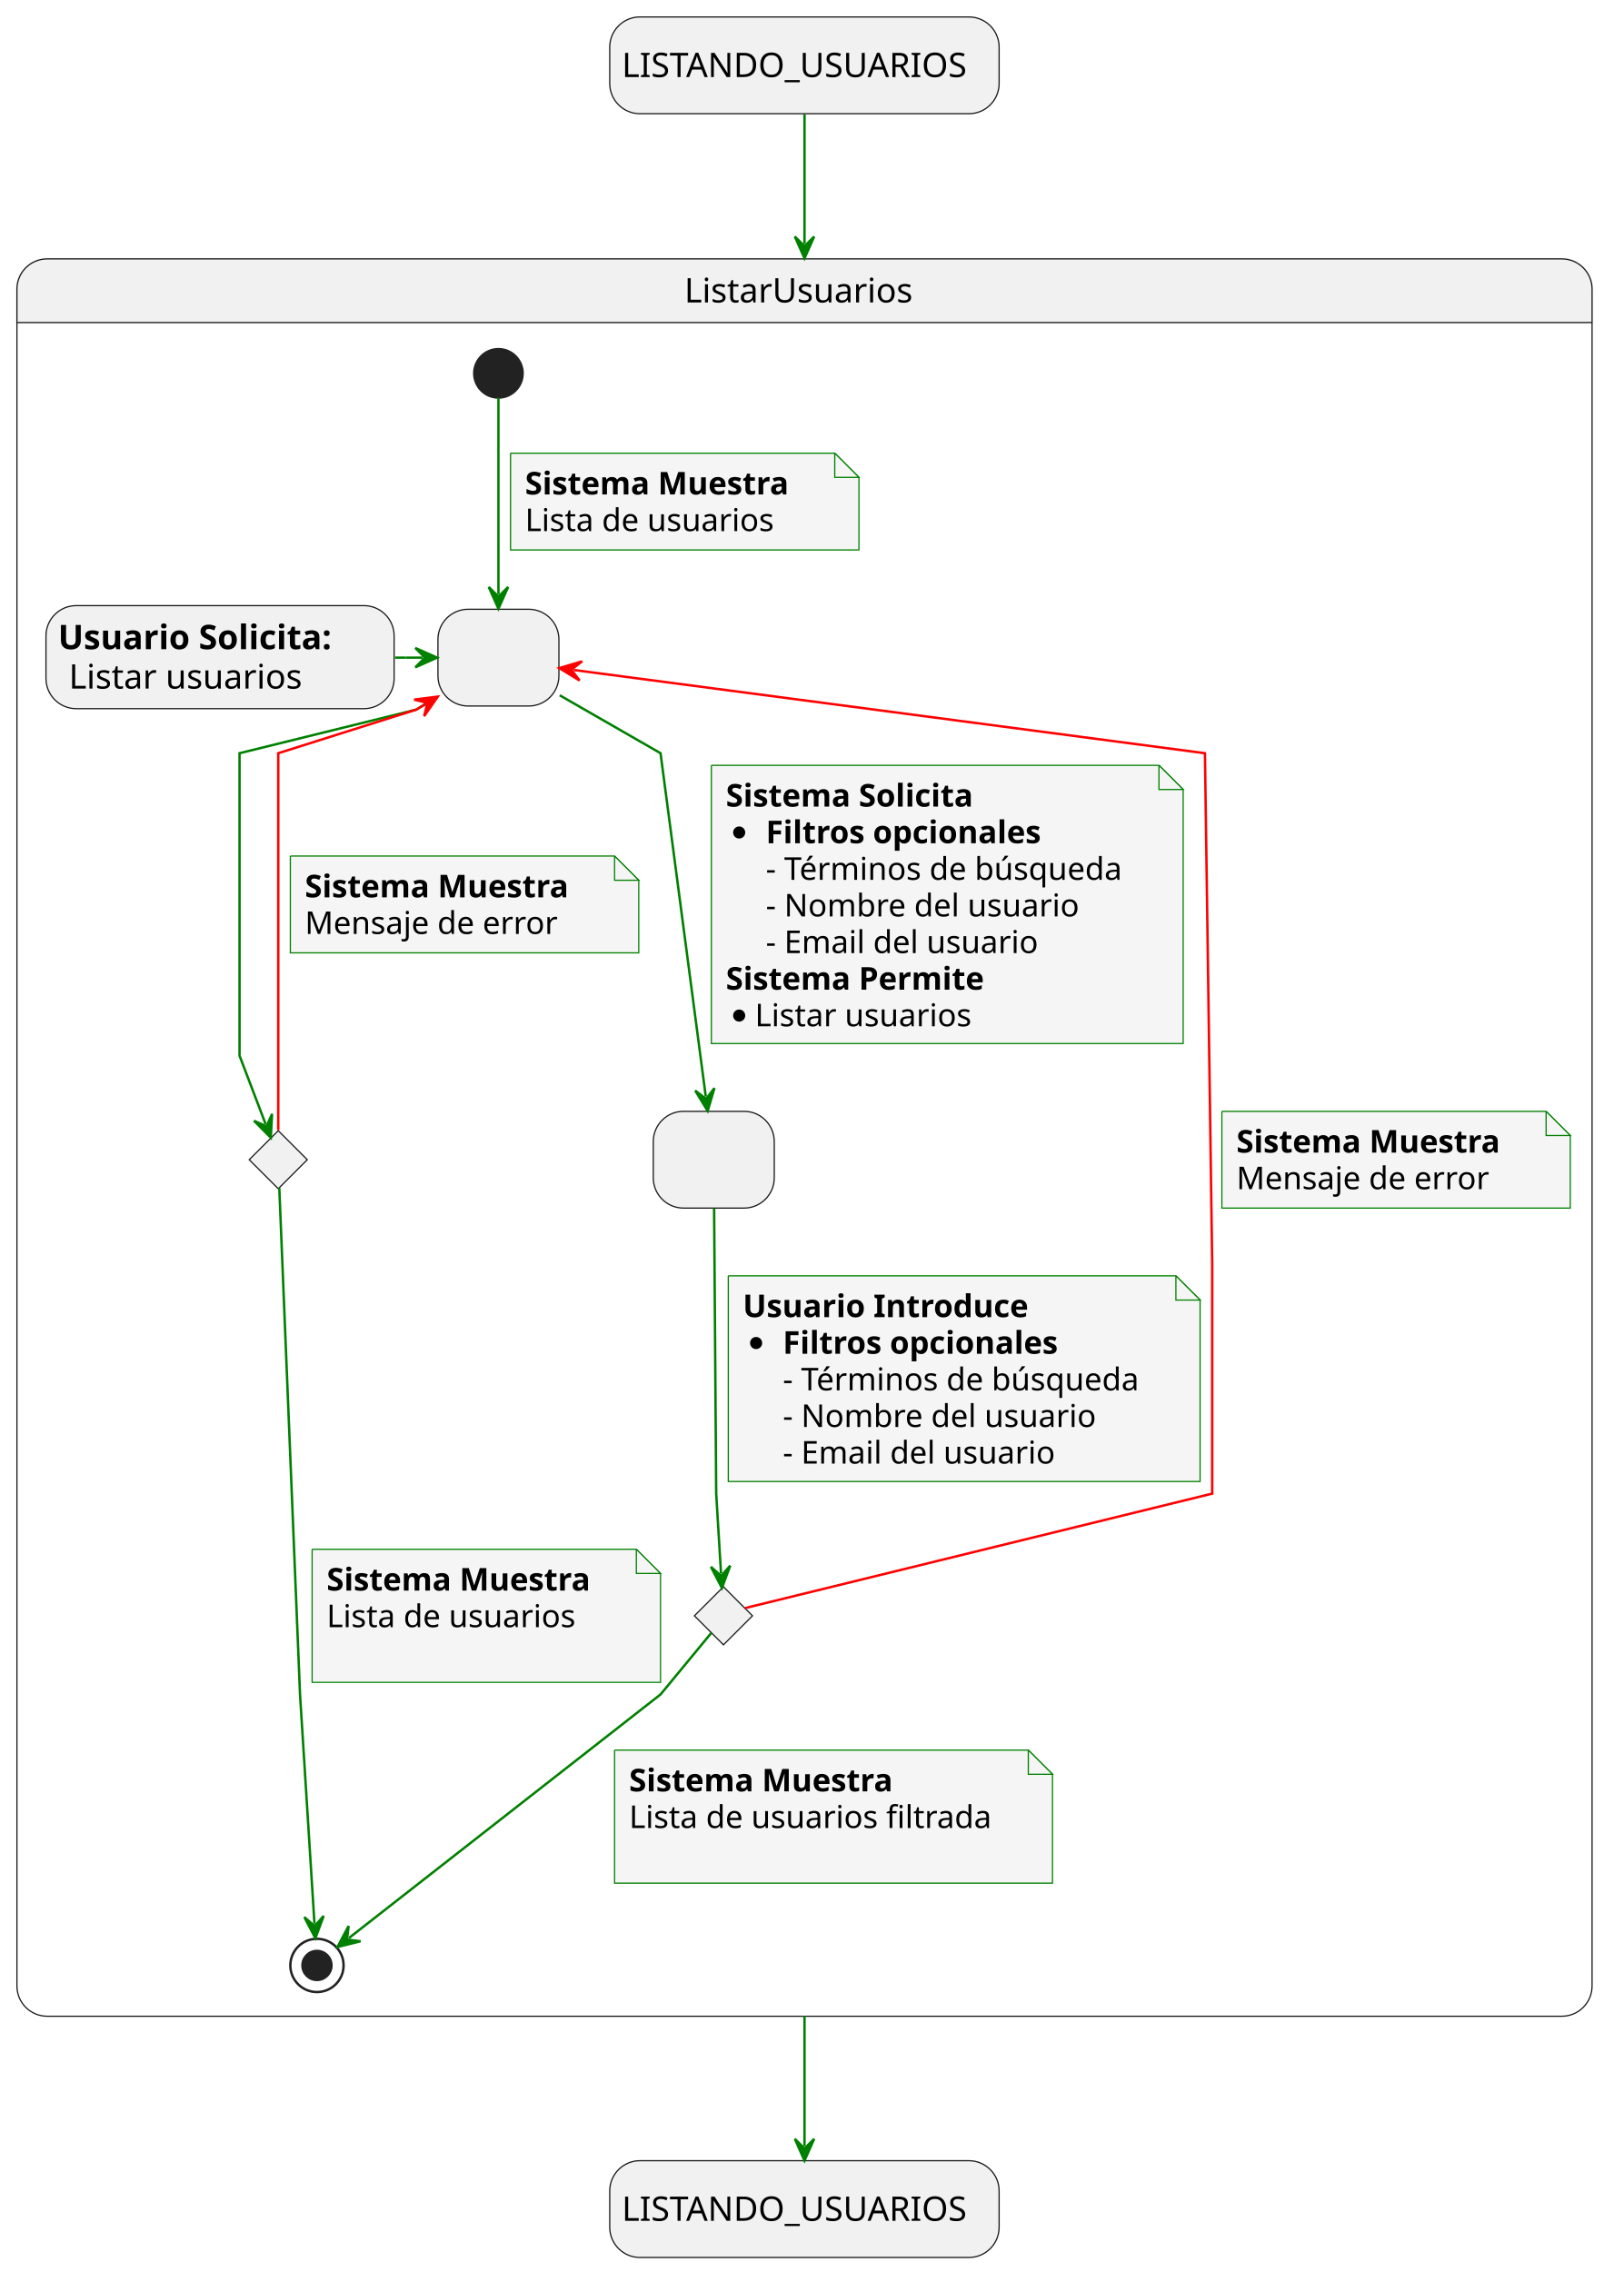
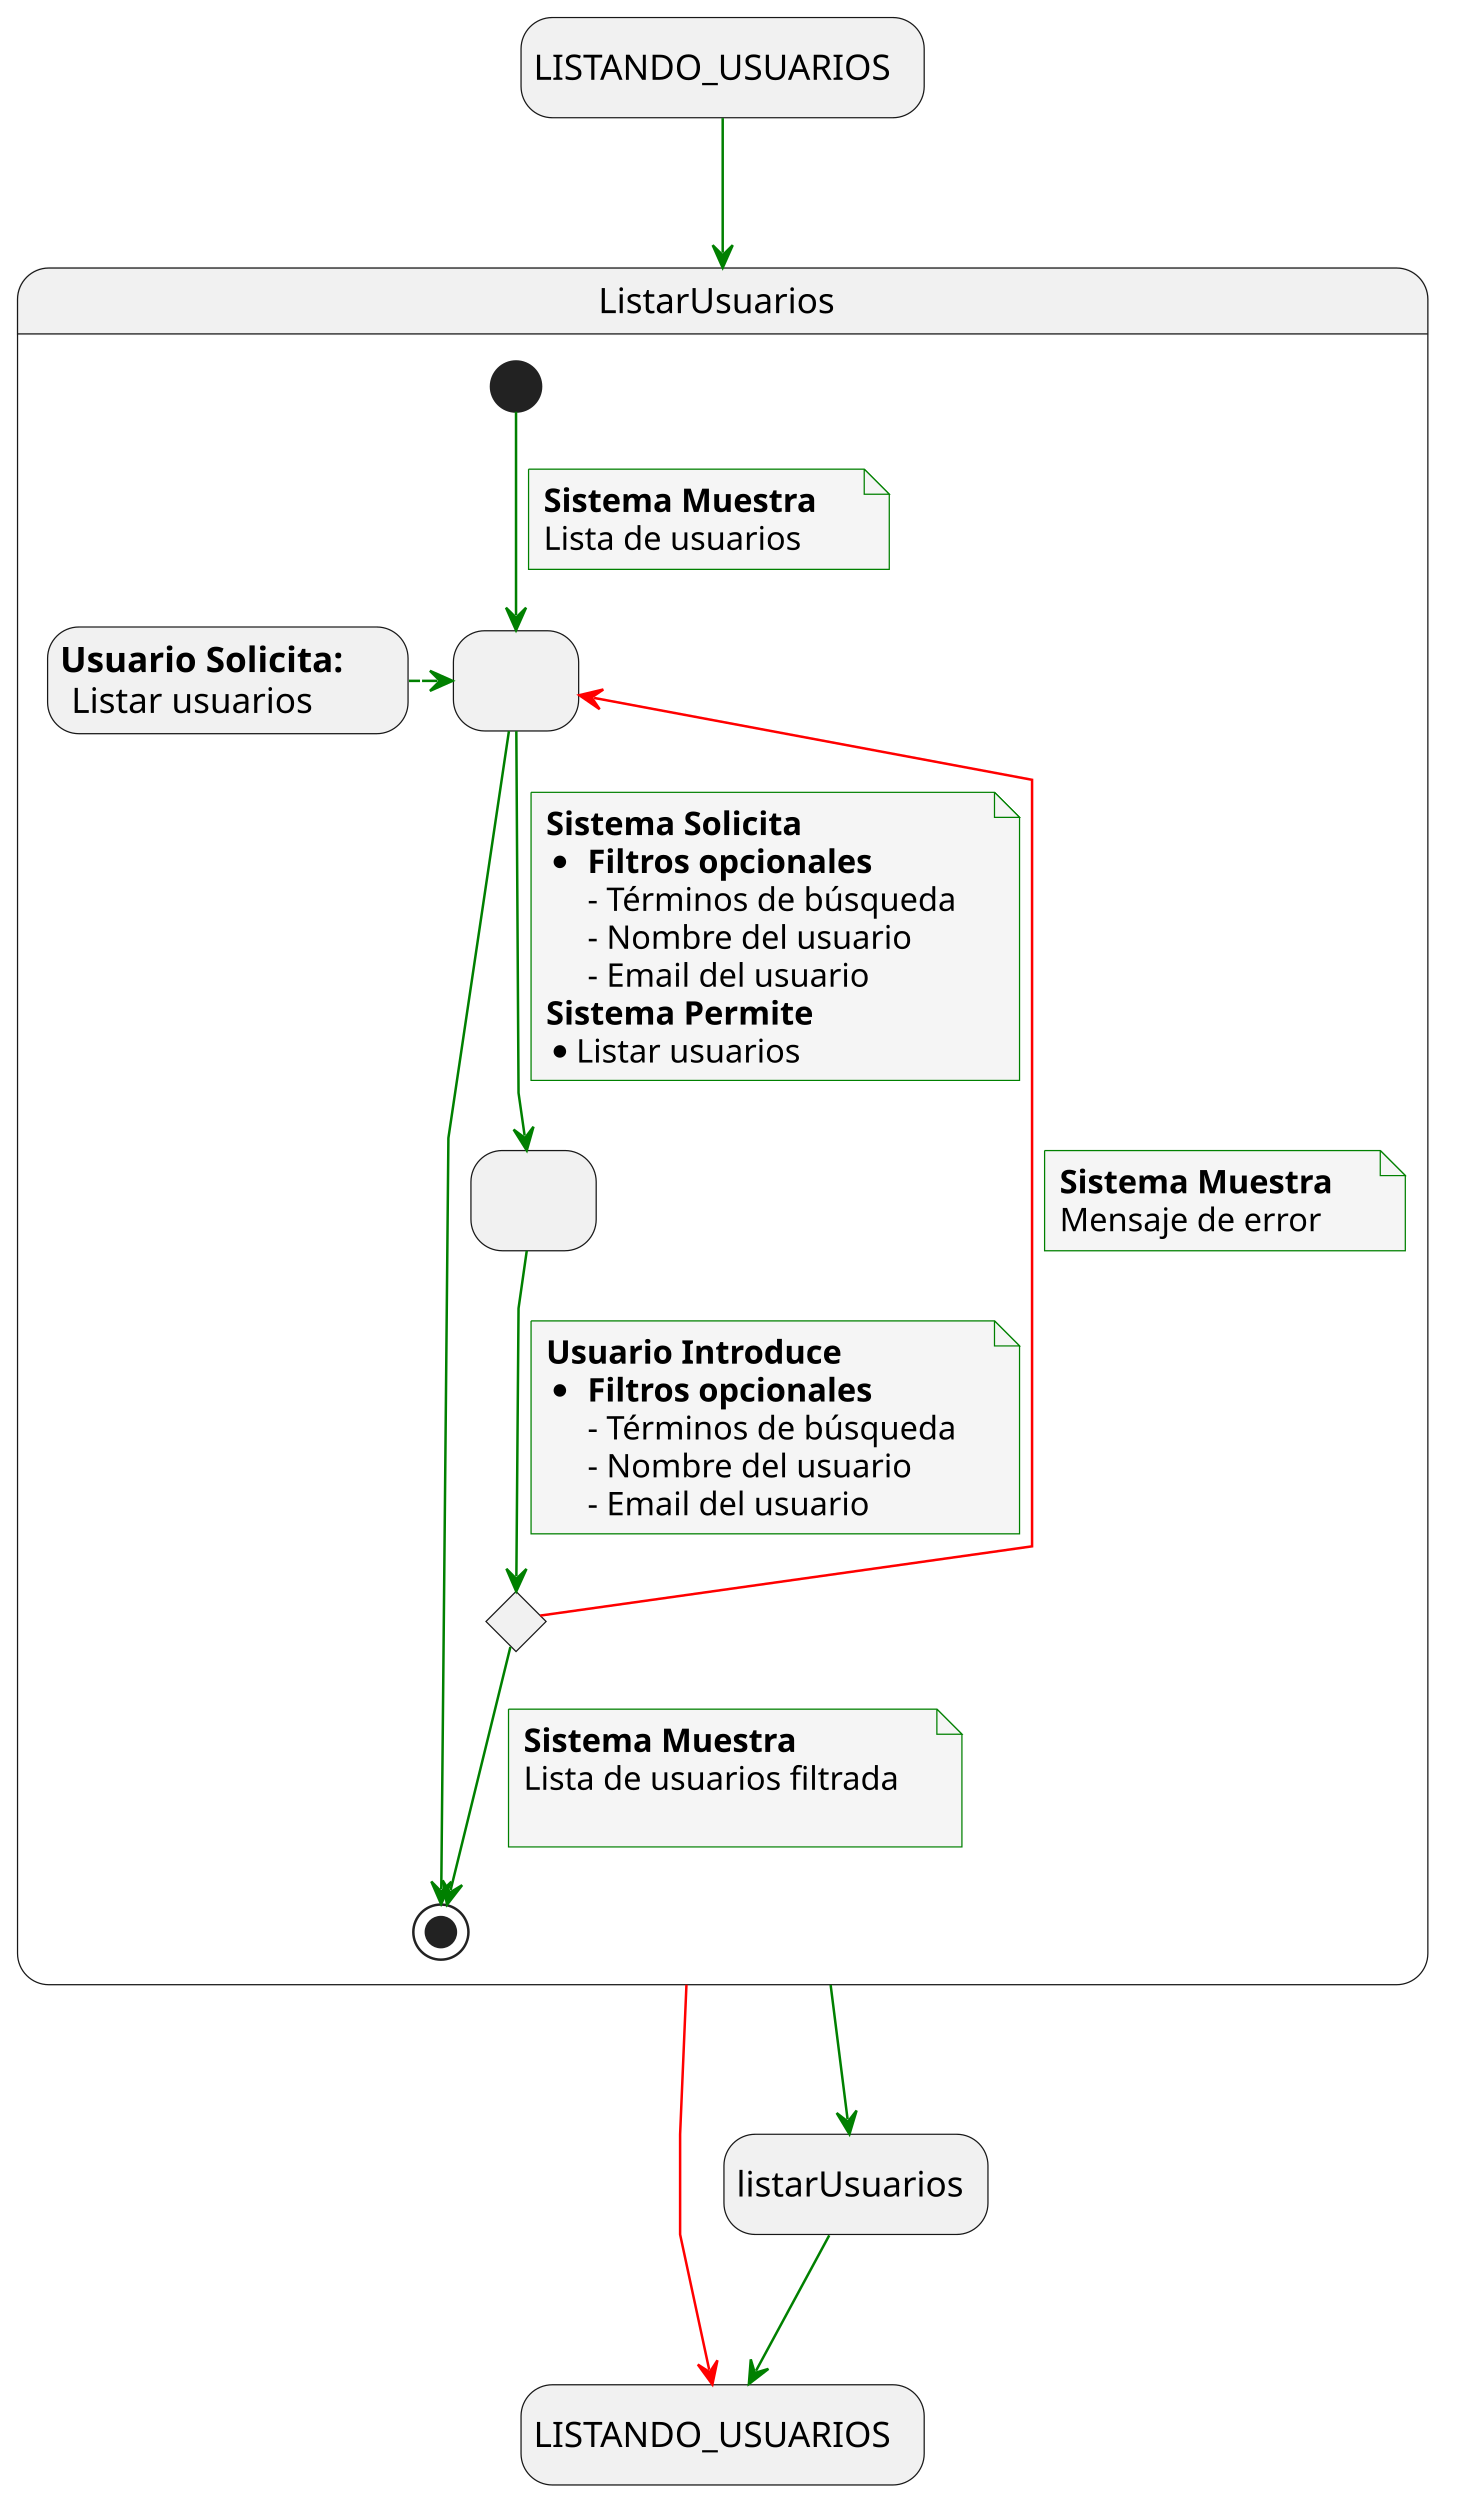
- <svg xmlns="http://www.w3.org/2000/svg" contentStyleType="text/css" height="939px" preserveAspectRatio="none" style="width:671px;height:939px;background:#FFFFFF;" version="1.1" viewBox="0 0 671 939" width="671px" zoomAndPan="magnify">
+ <svg xmlns="http://www.w3.org/2000/svg" contentStyleType="text/css" height="998px" preserveAspectRatio="none" style="width:583px;height:998px;background:#FFFFFF;" version="1.1" viewBox="0 0 583 998" width="583px" zoomAndPan="magnify">
  <defs />
  <g>
-     <rect fill="#F1F1F1" height="40" rx="12.5" ry="12.5" style="stroke:#181818;stroke-width:0.5;" width="160.938" x="252" y="7" />
-     <text fill="#000000" font-family="sans-serif" font-size="14" lengthAdjust="spacing" textLength="150.938" x="257" y="31.847">LISTANDO_USUARIOS</text>
-     <rect fill="#F1F1F1" height="40" rx="12.5" ry="12.5" style="stroke:#181818;stroke-width:0.5;" width="160.938" x="252" y="893" />
-     <text fill="#000000" font-family="sans-serif" font-size="14" lengthAdjust="spacing" textLength="150.938" x="257" y="917.847">LISTANDO_USUARIOS</text>
-     <path d="M19.5,107 L645.5,107 A12.5,12.5 0 0 1 658,119.5 L658,133.297 L7,133.297 L7,119.5 A12.5,12.5 0 0 1 19.5,107 " fill="#F1F1F1" style="stroke:#F1F1F1;stroke-width:1;" />
-     <rect fill="none" height="726.297" rx="12.5" ry="12.5" style="stroke:#181818;stroke-width:0.5;" width="651" x="7" y="107" />
-     <line style="stroke:#181818;stroke-width:0.5;" x1="7" x2="658" y1="133.297" y2="133.297" />
-     <text fill="#000000" font-family="sans-serif" font-size="14" lengthAdjust="spacing" textLength="99.306" x="282.847" y="124.995">ListarUsuarios</text>
+     <rect fill="#F1F1F1" height="40" rx="12.5" ry="12.5" style="stroke:#181818;stroke-width:0.5;" width="160.938" x="208" y="7" />
+     <text fill="#000000" font-family="sans-serif" font-size="14" lengthAdjust="spacing" textLength="150.938" x="213" y="31.847">LISTANDO_USUARIOS</text>
+     <rect fill="#F1F1F1" height="40" rx="12.5" ry="12.5" style="stroke:#181818;stroke-width:0.5;" width="160.938" x="208" y="952" />
+     <text fill="#000000" font-family="sans-serif" font-size="14" lengthAdjust="spacing" textLength="150.938" x="213" y="976.847">LISTANDO_USUARIOS</text>
+     <path d="M19.5,107 L557.5,107 A12.5,12.5 0 0 1 570,119.5 L570,133.297 L7,133.297 L7,119.5 A12.5,12.5 0 0 1 19.5,107 " fill="#F1F1F1" style="stroke:#F1F1F1;stroke-width:1;" />
+     <rect fill="none" height="685.297" rx="12.5" ry="12.5" style="stroke:#181818;stroke-width:0.5;" width="563" x="7" y="107" />
+     <line style="stroke:#181818;stroke-width:0.5;" x1="7" x2="570" y1="133.297" y2="133.297" />
+     <text fill="#000000" font-family="sans-serif" font-size="14" lengthAdjust="spacing" textLength="99.306" x="238.847" y="124.995">ListarUsuarios</text>
    <rect fill="#F1F1F1" height="40" rx="12.5" ry="12.5" style="stroke:#181818;stroke-width:0.5;" width="50" x="181" y="251.797" />
    <text fill="#000000" font-family="sans-serif" font-size="14" lengthAdjust="spacing" textLength="4.45" x="203.775" y="276.644"> </text>
-     <rect fill="#F1F1F1" height="40" rx="12.5" ry="12.5" style="stroke:#181818;stroke-width:0.5;" width="50" x="270" y="459.297" />
-     <text fill="#000000" font-family="sans-serif" font-size="14" lengthAdjust="spacing" textLength="4.45" x="292.775" y="484.144"> </text>
+     <rect fill="#F1F1F1" height="40" rx="12.5" ry="12.5" style="stroke:#181818;stroke-width:0.5;" width="50" x="188" y="459.297" />
+     <text fill="#000000" font-family="sans-serif" font-size="14" lengthAdjust="spacing" textLength="4.45" x="210.775" y="484.144"> </text>
    <g id="elem_revisionFiltrosEnviados">
-       <polygon fill="#F1F1F1" points="299,655.797,311,667.797,299,679.797,287,667.797,299,655.797" style="stroke:#181818;stroke-width:0.5;" />
-     </g>
-     <g id="elem_revisionListaUsuarios">
-       <polygon fill="#F1F1F1" points="115,467.297,127,479.297,115,491.297,103,479.297,115,467.297" style="stroke:#181818;stroke-width:0.5;" />
+       <polygon fill="#F1F1F1" points="206,635.297,218,647.297,206,659.297,194,647.297,206,635.297" style="stroke:#181818;stroke-width:0.5;" />
    </g>
    <rect fill="#F1F1F1" height="42.594" rx="12.5" ry="12.5" style="stroke:#181818;stroke-width:0.5;" width="143.895" x="19" y="250.297" />
    <text fill="#000000" font-family="sans-serif" font-size="14" font-weight="bold" lengthAdjust="spacing" textLength="129.445" x="24" y="268.292">Usuario Solicita:</text>
    <text fill="#000000" font-family="sans-serif" font-size="14" lengthAdjust="spacing" textLength="4.45" x="153.445" y="268.292"> </text>
    <text fill="#000000" font-family="sans-serif" font-size="14" lengthAdjust="spacing" textLength="102.382" x="28.45" y="284.589">Listar usuarios</text>
    <ellipse cx="206" cy="154.297" fill="#222222" rx="10" ry="10" style="stroke:#222222;stroke-width:1;" />
-     <ellipse cx="131" cy="812.297" fill="none" rx="11" ry="11" style="stroke:#222222;stroke-width:1;" />
-     <ellipse cx="131" cy="812.297" fill="#222222" rx="6" ry="6" style="stroke:#222222;stroke-width:1;" />
+     <ellipse cx="176" cy="771.297" fill="none" rx="11" ry="11" style="stroke:#222222;stroke-width:1;" />
+     <ellipse cx="176" cy="771.297" fill="#222222" rx="6" ry="6" style="stroke:#222222;stroke-width:1;" />
    <g id="link_usuarioSolicita_solicitudFiltros">
      <path d="M163.27,271.797 C165.96,271.797 167.67,271.797 167.67,271.797 C167.67,271.797 167.52,271.797 174.64,271.797 " fill="none" id="usuarioSolicita-to-solicitudFiltros" style="stroke:#008000;stroke-width:1;" />
      <polygon fill="#008000" points="180.64,271.797,171.64,267.797,175.64,271.797,171.64,275.797,180.64,271.797" style="stroke:#008000;stroke-width:1;" />
    </g>
    <g id="link_*start*ListarUsuarios_solicitudFiltros">
      <path d="M206,164.357 C206,183.077 206,220.367 206,245.597 " fill="none" id="*start*ListarUsuarios-to-solicitudFiltros" style="stroke:#008000;stroke-width:1;" />
      <polygon fill="#008000" points="206,251.597,210,242.597,206,246.597,202,242.597,206,251.597" style="stroke:#008000;stroke-width:1;" />
      <path d="M211,187.297 L211,227.297 L355,227.297 L355,197.297 L345,187.297 L211,187.297 " fill="#F5F5F5" style="stroke:#008000;stroke-width:0.5;" />
      <path d="M345,187.297 L345,197.297 L355,197.297 L345,187.297 " fill="#F5F5F5" style="stroke:#008000;stroke-width:0.5;" />
      <text fill="#000000" font-family="sans-serif" font-size="13" font-weight="bold" lengthAdjust="spacing" textLength="123.576" x="217" y="204.364">Sistema Muestra</text>
      <text fill="#000000" font-family="sans-serif" font-size="13" lengthAdjust="spacing" textLength="110.106" x="217" y="219.497">Lista de usuarios</text>
    </g>
-     <g id="link_solicitudFiltros_revisionListaUsuarios">
-       <path d="M180.93,287.907 C175.84,290.987 172,293.297 172,293.297 C172,293.297 99,311.297 99,311.297 C99,311.297 99,436.297 99,436.297 C99,436.297 105.133,452.39 109.783,464.59 " fill="none" id="solicitudFiltros-to-revisionListaUsuarios" style="stroke:#008000;stroke-width:1;" />
-       <polygon fill="#008000" points="111.92,470.197,112.452,460.362,110.139,465.525,104.977,463.212,111.92,470.197" style="stroke:#008000;stroke-width:1;" />
-     </g>
-     <g id="link_revisionListaUsuarios_solicitudFiltros">
-       <path d="M115,467.077 C115,429.637 115,311.297 115,311.297 C115,311.297 172,293.297 172,293.297 C172,293.297 170.707,294.093 175.797,291.013 " fill="none" id="revisionListaUsuarios-to-solicitudFiltros" style="stroke:#FF0000;stroke-width:1;" />
-       <polygon fill="#FF0000" points="180.93,287.907,171.159,289.144,176.652,290.495,175.301,295.988,180.93,287.907" style="stroke:#FF0000;stroke-width:1;" />
-       <path d="M120,353.797 L120,393.797 L264,393.797 L264,363.797 L254,353.797 L120,353.797 " fill="#F5F5F5" style="stroke:#008000;stroke-width:0.5;" />
-       <path d="M254,353.797 L254,363.797 L264,363.797 L254,353.797 " fill="#F5F5F5" style="stroke:#008000;stroke-width:0.5;" />
-       <text fill="#000000" font-family="sans-serif" font-size="13" font-weight="bold" lengthAdjust="spacing" textLength="123.576" x="126" y="370.864">Sistema Muestra</text>
-       <text fill="#000000" font-family="sans-serif" font-size="13" lengthAdjust="spacing" textLength="110.303" x="126" y="385.997">Mensaje de error</text>
-     </g>
-     <g id="link_revisionListaUsuarios_*end*ListarUsuarios">
-       <path d="M115.43,490.907 C117.23,534.857 124,700.297 124,700.297 C124,700.297 128.243,767.589 129.973,795.069 " fill="none" id="revisionListaUsuarios-to-*end*ListarUsuarios" style="stroke:#008000;stroke-width:1;" />
-       <polygon fill="#008000" points="130.35,801.057,133.777,791.823,130.036,796.067,125.792,792.326,130.35,801.057" style="stroke:#008000;stroke-width:1;" />
-       <path d="M129,640.297 L129,695.297 L273,695.297 L273,650.297 L263,640.297 L129,640.297 " fill="#F5F5F5" style="stroke:#008000;stroke-width:0.5;" />
-       <path d="M263,640.297 L263,650.297 L273,650.297 L263,640.297 " fill="#F5F5F5" style="stroke:#008000;stroke-width:0.5;" />
-       <text fill="#000000" font-family="sans-serif" font-size="13" font-weight="bold" lengthAdjust="spacing" textLength="123.576" x="135" y="657.364">Sistema Muestra</text>
-       <text fill="#000000" font-family="sans-serif" font-size="13" lengthAdjust="spacing" textLength="110.106" x="135" y="672.497">Lista de usuarios</text>
-       <text fill="#000000" font-family="sans-serif" font-size="13" lengthAdjust="spacing" textLength="4.132" x="135" y="687.629"> </text>
+     <g id="link_solicitudFiltros_*end*ListarUsuarios">
+       <path d="M203.16,291.877 C196.23,338.477 179,454.297 179,454.297 C179,454.297 176.667,700.057 176.157,754.137 " fill="none" id="solicitudFiltros-to-*end*ListarUsuarios" style="stroke:#008000;stroke-width:1;" />
+       <polygon fill="#008000" points="176.1,760.137,180.185,751.175,176.147,755.137,172.185,751.1,176.1,760.137" style="stroke:#008000;stroke-width:1;" />
    </g>
    <g id="link_solicitudFiltros_envioFiltros">
-       <path d="M231.33,287.357 C250.3,298.257 273,311.297 273,311.297 C273,311.297 285.916,409.328 291.696,453.188 " fill="none" id="solicitudFiltros-to-envioFiltros" style="stroke:#008000;stroke-width:1;" />
-       <polygon fill="#008000" points="292.48,459.137,295.27,449.691,291.827,454.18,287.338,450.737,292.48,459.137" style="stroke:#008000;stroke-width:1;" />
-       <path d="M294,316.297 L294,431.297 L489,431.297 L489,326.297 L479,316.297 L294,316.297 " fill="#F5F5F5" style="stroke:#008000;stroke-width:0.5;" />
-       <path d="M479,316.297 L479,326.297 L489,326.297 L479,316.297 " fill="#F5F5F5" style="stroke:#008000;stroke-width:0.5;" />
-       <text fill="#000000" font-family="sans-serif" font-size="13" font-weight="bold" lengthAdjust="spacing" textLength="117.787" x="300" y="333.364">Sistema Solicita</text>
-       <ellipse cx="305.5" cy="344.062" fill="#000000" rx="2.5" ry="2.5" style="stroke:#000000;stroke-width:0;" />
-       <text fill="#000000" font-family="sans-serif" font-size="13" font-weight="bold" lengthAdjust="spacing" textLength="129.981" x="316.526" y="348.497">Filtros opcionales</text>
-       <text fill="#000000" font-family="sans-serif" font-size="13" lengthAdjust="spacing" textLength="157.834" x="316.529" y="363.629">- Términos de búsqueda</text>
-       <text fill="#000000" font-family="sans-serif" font-size="13" lengthAdjust="spacing" textLength="137.014" x="316.529" y="378.762">- Nombre del usuario</text>
-       <text fill="#000000" font-family="sans-serif" font-size="13" lengthAdjust="spacing" textLength="121.145" x="316.529" y="393.895">- Email del usuario</text>
-       <text fill="#000000" font-family="sans-serif" font-size="13" font-weight="bold" lengthAdjust="spacing" textLength="121.221" x="300" y="409.028">Sistema Permite</text>
-       <ellipse cx="305.5" cy="419.727" fill="#000000" rx="2.5" ry="2.5" style="stroke:#000000;stroke-width:0;" />
-       <text fill="#000000" font-family="sans-serif" font-size="13" lengthAdjust="spacing" textLength="95.069" x="312" y="424.161">Listar usuarios</text>
+       <path d="M206.12,291.877 C206.38,335.007 207,436.297 207,436.297 C207,436.297 207.841,442.207 209.431,453.327 " fill="none" id="solicitudFiltros-to-envioFiltros" style="stroke:#008000;stroke-width:1;" />
+       <polygon fill="#008000" points="210.28,459.267,212.966,449.791,209.572,454.317,205.046,450.924,210.28,459.267" style="stroke:#008000;stroke-width:1;" />
+       <path d="M212,316.297 L212,431.297 L407,431.297 L407,326.297 L397,316.297 L212,316.297 " fill="#F5F5F5" style="stroke:#008000;stroke-width:0.5;" />
+       <path d="M397,316.297 L397,326.297 L407,326.297 L397,316.297 " fill="#F5F5F5" style="stroke:#008000;stroke-width:0.5;" />
+       <text fill="#000000" font-family="sans-serif" font-size="13" font-weight="bold" lengthAdjust="spacing" textLength="117.787" x="218" y="333.364">Sistema Solicita</text>
+       <ellipse cx="223.5" cy="344.062" fill="#000000" rx="2.5" ry="2.5" style="stroke:#000000;stroke-width:0;" />
+       <text fill="#000000" font-family="sans-serif" font-size="13" font-weight="bold" lengthAdjust="spacing" textLength="129.981" x="234.526" y="348.497">Filtros opcionales</text>
+       <text fill="#000000" font-family="sans-serif" font-size="13" lengthAdjust="spacing" textLength="157.834" x="234.529" y="363.629">- Términos de búsqueda</text>
+       <text fill="#000000" font-family="sans-serif" font-size="13" lengthAdjust="spacing" textLength="137.014" x="234.529" y="378.762">- Nombre del usuario</text>
+       <text fill="#000000" font-family="sans-serif" font-size="13" lengthAdjust="spacing" textLength="121.145" x="234.529" y="393.895">- Email del usuario</text>
+       <text fill="#000000" font-family="sans-serif" font-size="13" font-weight="bold" lengthAdjust="spacing" textLength="121.221" x="218" y="409.028">Sistema Permite</text>
+       <ellipse cx="223.5" cy="419.727" fill="#000000" rx="2.5" ry="2.5" style="stroke:#000000;stroke-width:0;" />
+       <text fill="#000000" font-family="sans-serif" font-size="13" lengthAdjust="spacing" textLength="95.069" x="230" y="424.161">Listar usuarios</text>
    </g>
    <g id="link_envioFiltros_revisionFiltrosEnviados">
-       <path d="M295.14,499.347 C295.41,536.987 296,617.297 296,617.297 C296,617.297 297.117,635.778 297.997,650.308 " fill="none" id="envioFiltros-to-revisionFiltrosEnviados" style="stroke:#008000;stroke-width:1;" />
-       <polygon fill="#008000" points="298.36,656.297,301.809,647.072,298.058,651.306,293.823,647.555,298.36,656.297" style="stroke:#008000;stroke-width:1;" />
-       <path d="M301,527.297 L301,612.297 L496,612.297 L496,537.297 L486,527.297 L301,527.297 " fill="#F5F5F5" style="stroke:#008000;stroke-width:0.5;" />
-       <path d="M486,527.297 L486,537.297 L496,537.297 L486,527.297 " fill="#F5F5F5" style="stroke:#008000;stroke-width:0.5;" />
-       <text fill="#000000" font-family="sans-serif" font-size="13" font-weight="bold" lengthAdjust="spacing" textLength="131.377" x="307" y="544.364">Usuario Introduce</text>
-       <ellipse cx="312.5" cy="555.062" fill="#000000" rx="2.5" ry="2.5" style="stroke:#000000;stroke-width:0;" />
-       <text fill="#000000" font-family="sans-serif" font-size="13" font-weight="bold" lengthAdjust="spacing" textLength="129.981" x="323.526" y="559.497">Filtros opcionales</text>
-       <text fill="#000000" font-family="sans-serif" font-size="13" lengthAdjust="spacing" textLength="157.834" x="323.529" y="574.629">- Términos de búsqueda</text>
-       <text fill="#000000" font-family="sans-serif" font-size="13" lengthAdjust="spacing" textLength="137.014" x="323.529" y="589.762">- Nombre del usuario</text>
-       <text fill="#000000" font-family="sans-serif" font-size="13" lengthAdjust="spacing" textLength="121.145" x="323.529" y="604.895">- Email del usuario</text>
+       <path d="M210.28,499.327 C208.69,510.447 207,522.297 207,522.297 C207,522.297 206.377,598.947 206.137,629.297 " fill="none" id="envioFiltros-to-revisionFiltrosEnviados" style="stroke:#008000;stroke-width:1;" />
+       <polygon fill="#008000" points="206.09,635.297,210.161,626.329,206.13,630.297,202.161,626.265,206.09,635.297" style="stroke:#008000;stroke-width:1;" />
+       <path d="M212,527.297 L212,612.297 L407,612.297 L407,537.297 L397,527.297 L212,527.297 " fill="#F5F5F5" style="stroke:#008000;stroke-width:0.5;" />
+       <path d="M397,527.297 L397,537.297 L407,537.297 L397,527.297 " fill="#F5F5F5" style="stroke:#008000;stroke-width:0.5;" />
+       <text fill="#000000" font-family="sans-serif" font-size="13" font-weight="bold" lengthAdjust="spacing" textLength="131.377" x="218" y="544.364">Usuario Introduce</text>
+       <ellipse cx="223.5" cy="555.062" fill="#000000" rx="2.5" ry="2.5" style="stroke:#000000;stroke-width:0;" />
+       <text fill="#000000" font-family="sans-serif" font-size="13" font-weight="bold" lengthAdjust="spacing" textLength="129.981" x="234.526" y="559.497">Filtros opcionales</text>
+       <text fill="#000000" font-family="sans-serif" font-size="13" lengthAdjust="spacing" textLength="157.834" x="234.529" y="574.629">- Términos de búsqueda</text>
+       <text fill="#000000" font-family="sans-serif" font-size="13" lengthAdjust="spacing" textLength="137.014" x="234.529" y="589.762">- Nombre del usuario</text>
+       <text fill="#000000" font-family="sans-serif" font-size="13" lengthAdjust="spacing" textLength="121.145" x="234.529" y="604.895">- Email del usuario</text>
    </g>
    <g id="link_revisionFiltrosEnviados_solicitudFiltros">
-       <path d="M307.94,664.607 C347.03,655.027 501,617.297 501,617.297 C501,617.297 501,522.297 501,522.297 C501,522.297 498,311.297 498,311.297 C498,311.297 307.929,286.23 237.099,276.9 " fill="none" id="revisionFiltrosEnviados-to-solicitudFiltros" style="stroke:#FF0000;stroke-width:1;" />
-       <polygon fill="#FF0000" points="231.15,276.117,239.55,281.258,236.107,276.77,240.595,273.327,231.15,276.117" style="stroke:#FF0000;stroke-width:1;" />
-       <path d="M505,459.297 L505,499.297 L649,499.297 L649,469.297 L639,459.297 L505,459.297 " fill="#F5F5F5" style="stroke:#008000;stroke-width:0.5;" />
-       <path d="M639,459.297 L639,469.297 L649,469.297 L639,459.297 " fill="#F5F5F5" style="stroke:#008000;stroke-width:0.5;" />
-       <text fill="#000000" font-family="sans-serif" font-size="13" font-weight="bold" lengthAdjust="spacing" textLength="123.576" x="511" y="476.364">Sistema Muestra</text>
-       <text fill="#000000" font-family="sans-serif" font-size="13" lengthAdjust="spacing" textLength="110.303" x="511" y="491.497">Mensaje de error</text>
+       <path d="M215.66,644.937 C256.39,639.207 412,617.297 412,617.297 C412,617.297 412,311.297 412,311.297 C412,311.297 292.168,288.899 237.158,278.619 " fill="none" id="revisionFiltrosEnviados-to-solicitudFiltros" style="stroke:#FF0000;stroke-width:1;" />
+       <polygon fill="#FF0000" points="231.26,277.517,239.372,283.102,236.175,278.435,240.842,275.238,231.26,277.517" style="stroke:#FF0000;stroke-width:1;" />
+       <path d="M417,459.297 L417,499.297 L561,499.297 L561,469.297 L551,459.297 L417,459.297 " fill="#F5F5F5" style="stroke:#008000;stroke-width:0.5;" />
+       <path d="M551,459.297 L551,469.297 L561,469.297 L551,459.297 " fill="#F5F5F5" style="stroke:#008000;stroke-width:0.5;" />
+       <text fill="#000000" font-family="sans-serif" font-size="13" font-weight="bold" lengthAdjust="spacing" textLength="123.576" x="423" y="476.364">Sistema Muestra</text>
+       <text fill="#000000" font-family="sans-serif" font-size="13" lengthAdjust="spacing" textLength="110.303" x="423" y="491.497">Mensaje de error</text>
    </g>
    <g id="link_revisionFiltrosEnviados_*end*ListarUsuarios">
-       <path d="M293.99,674.867 C286.43,684.027 273,700.297 273,700.297 C273,700.297 174.757,777.091 144.187,800.991 " fill="none" id="revisionFiltrosEnviados-to-*end*ListarUsuarios" style="stroke:#008000;stroke-width:1;" />
-       <polygon fill="#008000" points="139.46,804.687,149.014,802.295,143.399,801.607,144.087,795.992,139.46,804.687" style="stroke:#008000;stroke-width:1;" />
-       <path d="M254,723.297 L254,778.297 L435,778.297 L435,733.297 L425,723.297 L254,723.297 " fill="#F5F5F5" style="stroke:#008000;stroke-width:0.5;" />
-       <path d="M425,723.297 L425,733.297 L435,733.297 L425,723.297 " fill="#F5F5F5" style="stroke:#008000;stroke-width:0.5;" />
-       <text fill="#000000" font-family="sans-serif" font-size="13" font-weight="bold" lengthAdjust="spacing" textLength="123.576" x="260" y="740.364">Sistema Muestra</text>
-       <text fill="#000000" font-family="sans-serif" font-size="13" lengthAdjust="spacing" textLength="160.666" x="260" y="755.497">Lista de usuarios filtrada</text>
-       <text fill="#000000" font-family="sans-serif" font-size="13" lengthAdjust="spacing" textLength="4.132" x="260" y="770.629"> </text>
+       <path d="M203.75,657.467 C198.24,679.857 185.582,731.33 179.882,754.52 " fill="none" id="revisionFiltrosEnviados-to-*end*ListarUsuarios" style="stroke:#008000;stroke-width:1;" />
+       <polygon fill="#008000" points="178.45,760.347,184.483,752.562,179.643,755.491,176.714,750.652,178.45,760.347" style="stroke:#008000;stroke-width:1;" />
+       <path d="M203,682.297 L203,737.297 L384,737.297 L384,692.297 L374,682.297 L203,682.297 " fill="#F5F5F5" style="stroke:#008000;stroke-width:0.5;" />
+       <path d="M374,682.297 L374,692.297 L384,692.297 L374,682.297 " fill="#F5F5F5" style="stroke:#008000;stroke-width:0.5;" />
+       <text fill="#000000" font-family="sans-serif" font-size="13" font-weight="bold" lengthAdjust="spacing" textLength="123.576" x="209" y="699.364">Sistema Muestra</text>
+       <text fill="#000000" font-family="sans-serif" font-size="13" lengthAdjust="spacing" textLength="160.666" x="209" y="714.497">Lista de usuarios filtrada</text>
+       <text fill="#000000" font-family="sans-serif" font-size="13" lengthAdjust="spacing" textLength="4.132" x="209" y="729.629"> </text>
    </g>
+     <rect fill="#F1F1F1" height="40" rx="12.5" ry="12.5" style="stroke:#181818;stroke-width:0.5;" width="105.395" x="289" y="852" />
+     <text fill="#000000" font-family="sans-serif" font-size="14" lengthAdjust="spacing" textLength="95.395" x="294" y="876.847">listarUsuarios</text>
    <g id="link_startState_ListarUsuarios">
-       <path d="M332.5,47.23 C332.5,61.16 332.5,75.87 332.5,100.76 " fill="none" id="startState-to-ListarUsuarios" style="stroke:#008000;stroke-width:1;" />
-       <polygon fill="#008000" points="332.5,106.76,336.5,97.76,332.5,101.76,328.5,97.76,332.5,106.76" style="stroke:#008000;stroke-width:1;" />
+       <path d="M288.5,47.16 C288.5,61.14 288.5,75.95 288.5,100.88 " fill="none" id="startState-to-ListarUsuarios" style="stroke:#008000;stroke-width:1;" />
+       <polygon fill="#008000" points="288.5,106.88,292.5,97.88,288.5,101.88,284.5,97.88,288.5,106.88" style="stroke:#008000;stroke-width:1;" />
+     </g>
+     <g id="link_ListarUsuarios_listarUsuarios">
+       <path d="M331.59,792.4 C334.73,817.28 336.602,832.087 338.352,846.007 " fill="none" id="ListarUsuarios-to-listarUsuarios" style="stroke:#008000;stroke-width:1;" />
+       <polygon fill="#008000" points="339.1,851.96,341.946,842.531,338.476,846.999,334.009,843.529,339.1,851.96" style="stroke:#008000;stroke-width:1;" />
+     </g>
+     <g id="link_listarUsuarios_endState">
+       <path d="M331.03,892.36 C321.74,909.54 311.083,929.232 301.803,946.402 " fill="none" id="listarUsuarios-to-endState" style="stroke:#008000;stroke-width:1;" />
+       <polygon fill="#008000" points="298.95,951.68,306.748,945.664,301.327,947.281,299.71,941.861,298.95,951.68" style="stroke:#008000;stroke-width:1;" />
    </g>
    <g id="link_ListarUsuarios_endState">
-       <path d="M332.5,833.16 C332.5,858.21 332.5,873.02 332.5,886.97 " fill="none" id="ListarUsuarios-to-endState" style="stroke:#008000;stroke-width:1;" />
-       <polygon fill="#008000" points="332.5,892.97,336.5,883.97,332.5,887.97,328.5,883.97,332.5,892.97" style="stroke:#008000;stroke-width:1;" />
+       <path d="M274.03,792.32 C272.51,828.26 271.5,852 271.5,852 C271.5,852 271.5,892 271.5,892 C271.5,892 278.088,922.634 283.118,946.014 " fill="none" id="ListarUsuarios-to-endState" style="stroke:#FF0000;stroke-width:1;" />
+       <polygon fill="#FF0000" points="284.38,951.88,286.398,942.24,283.328,946.992,278.577,943.923,284.38,951.88" style="stroke:#FF0000;stroke-width:1;" />
    </g>
  </g>
</svg>
